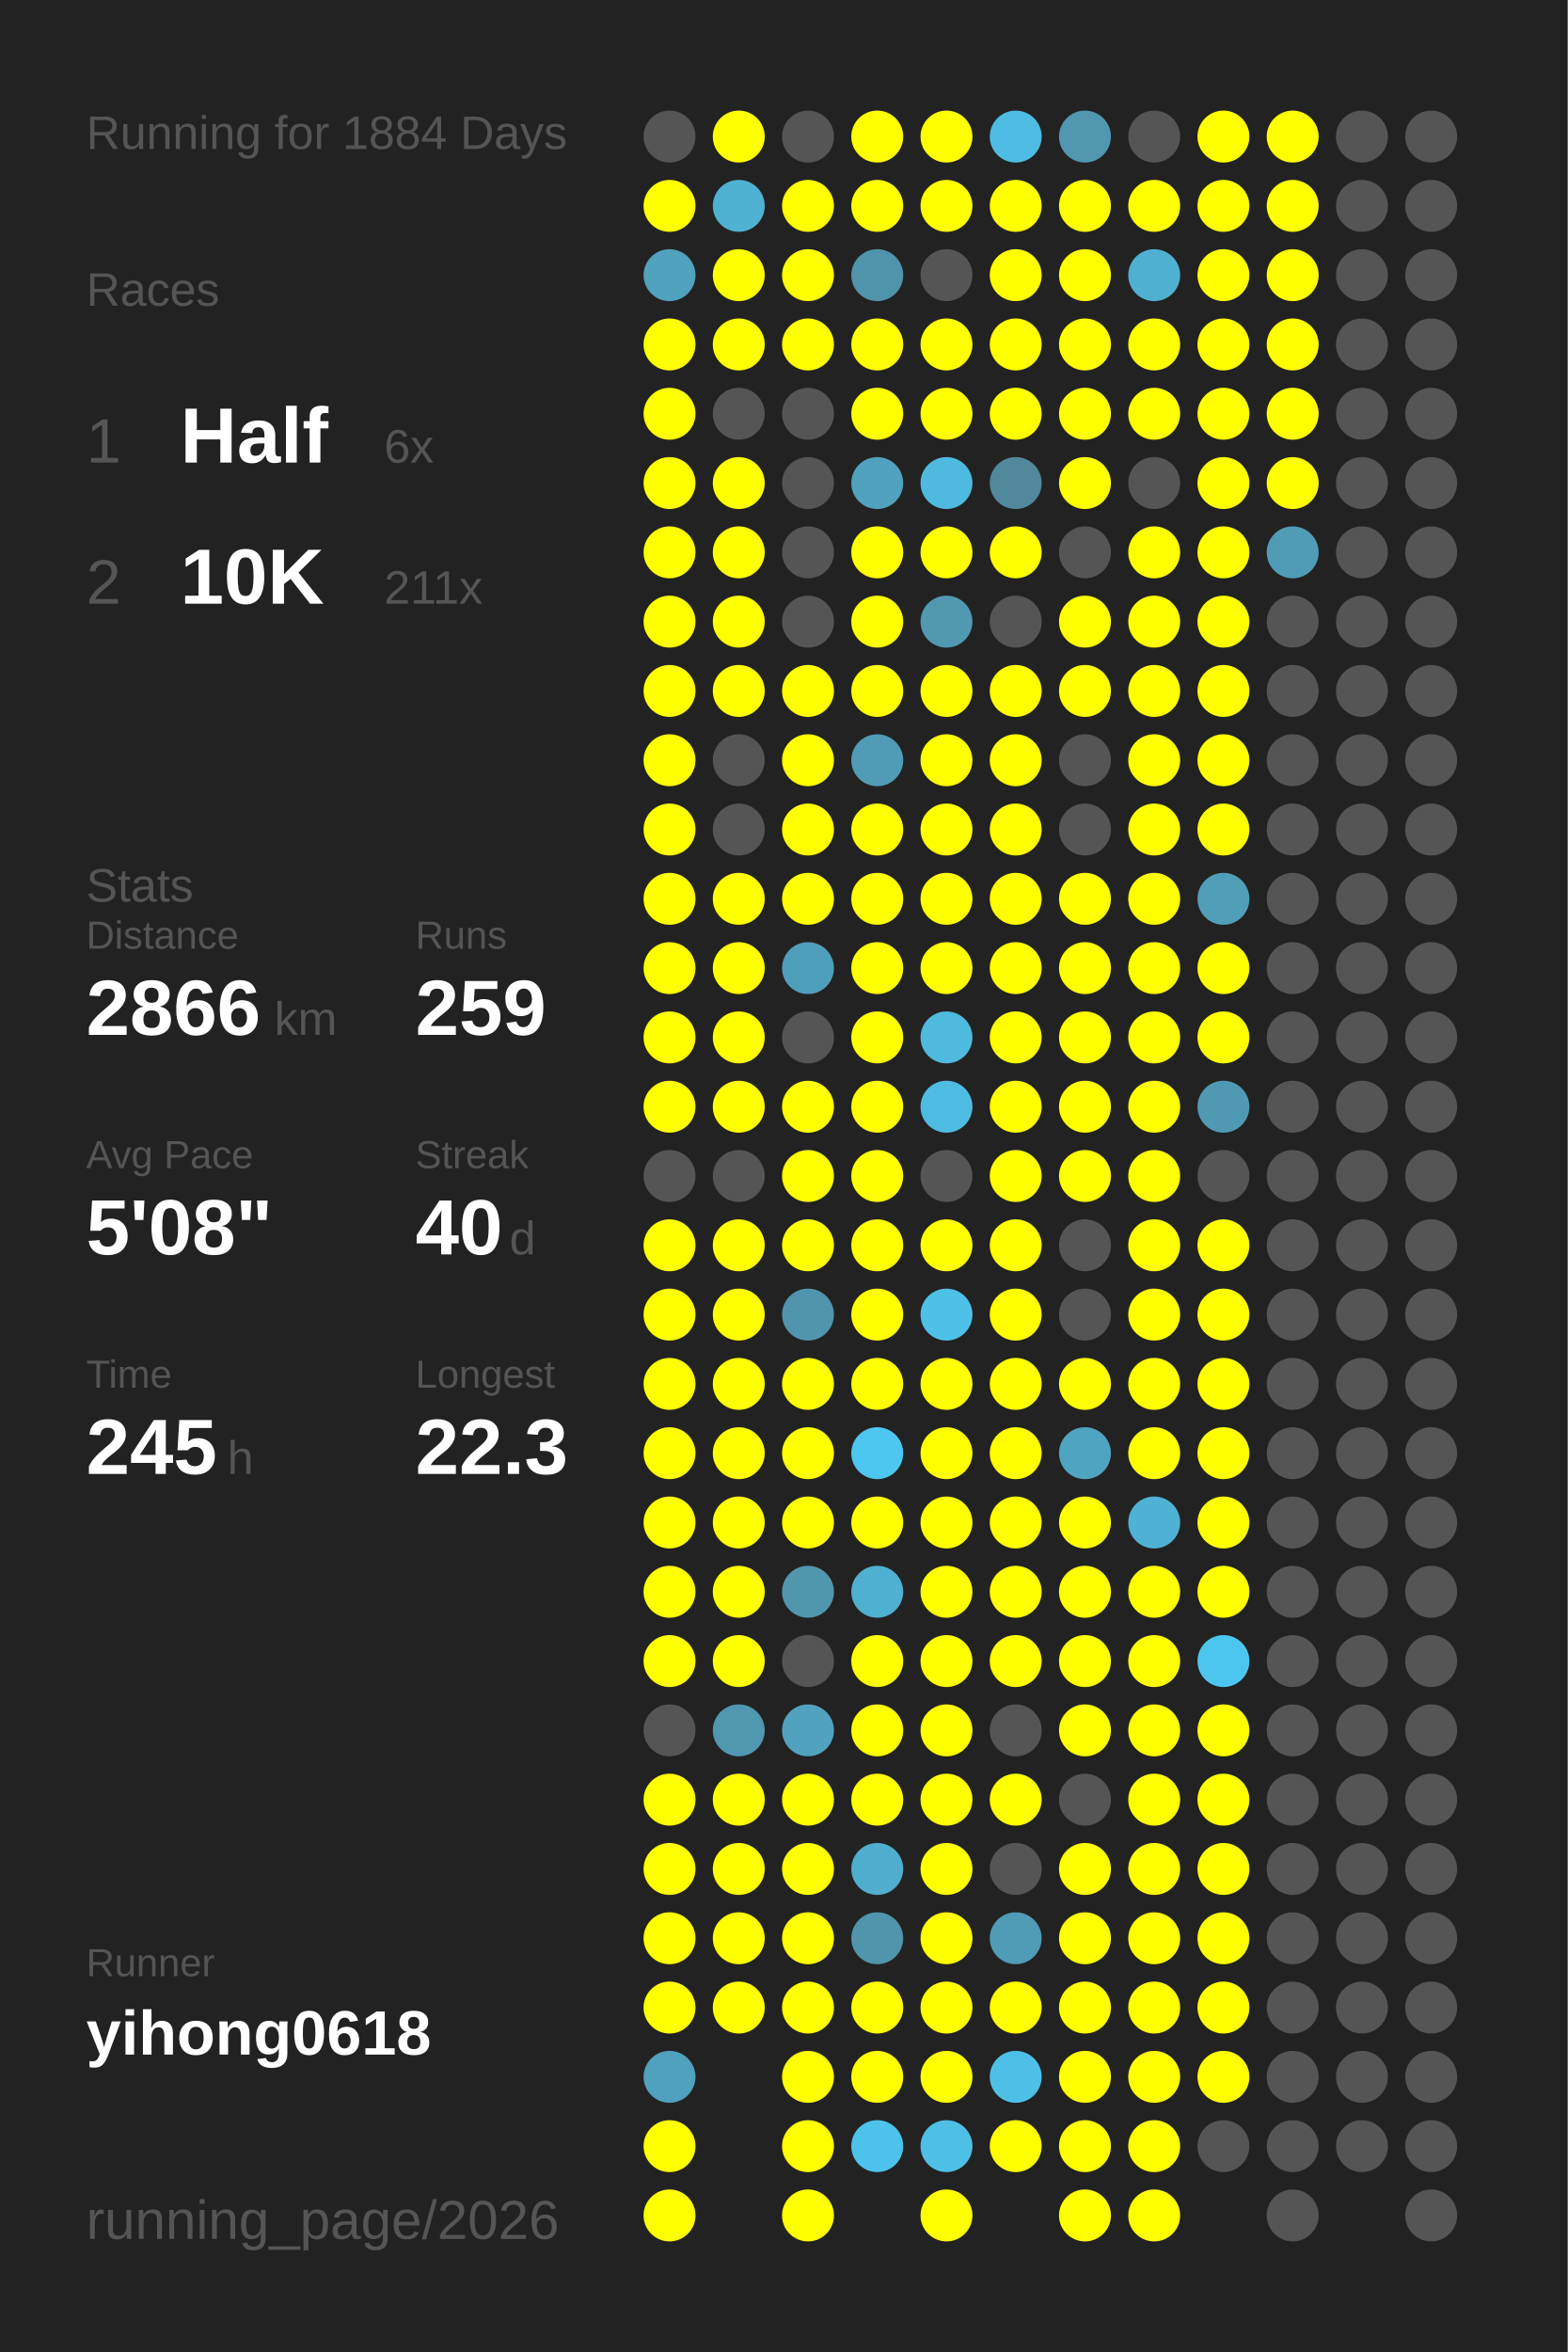
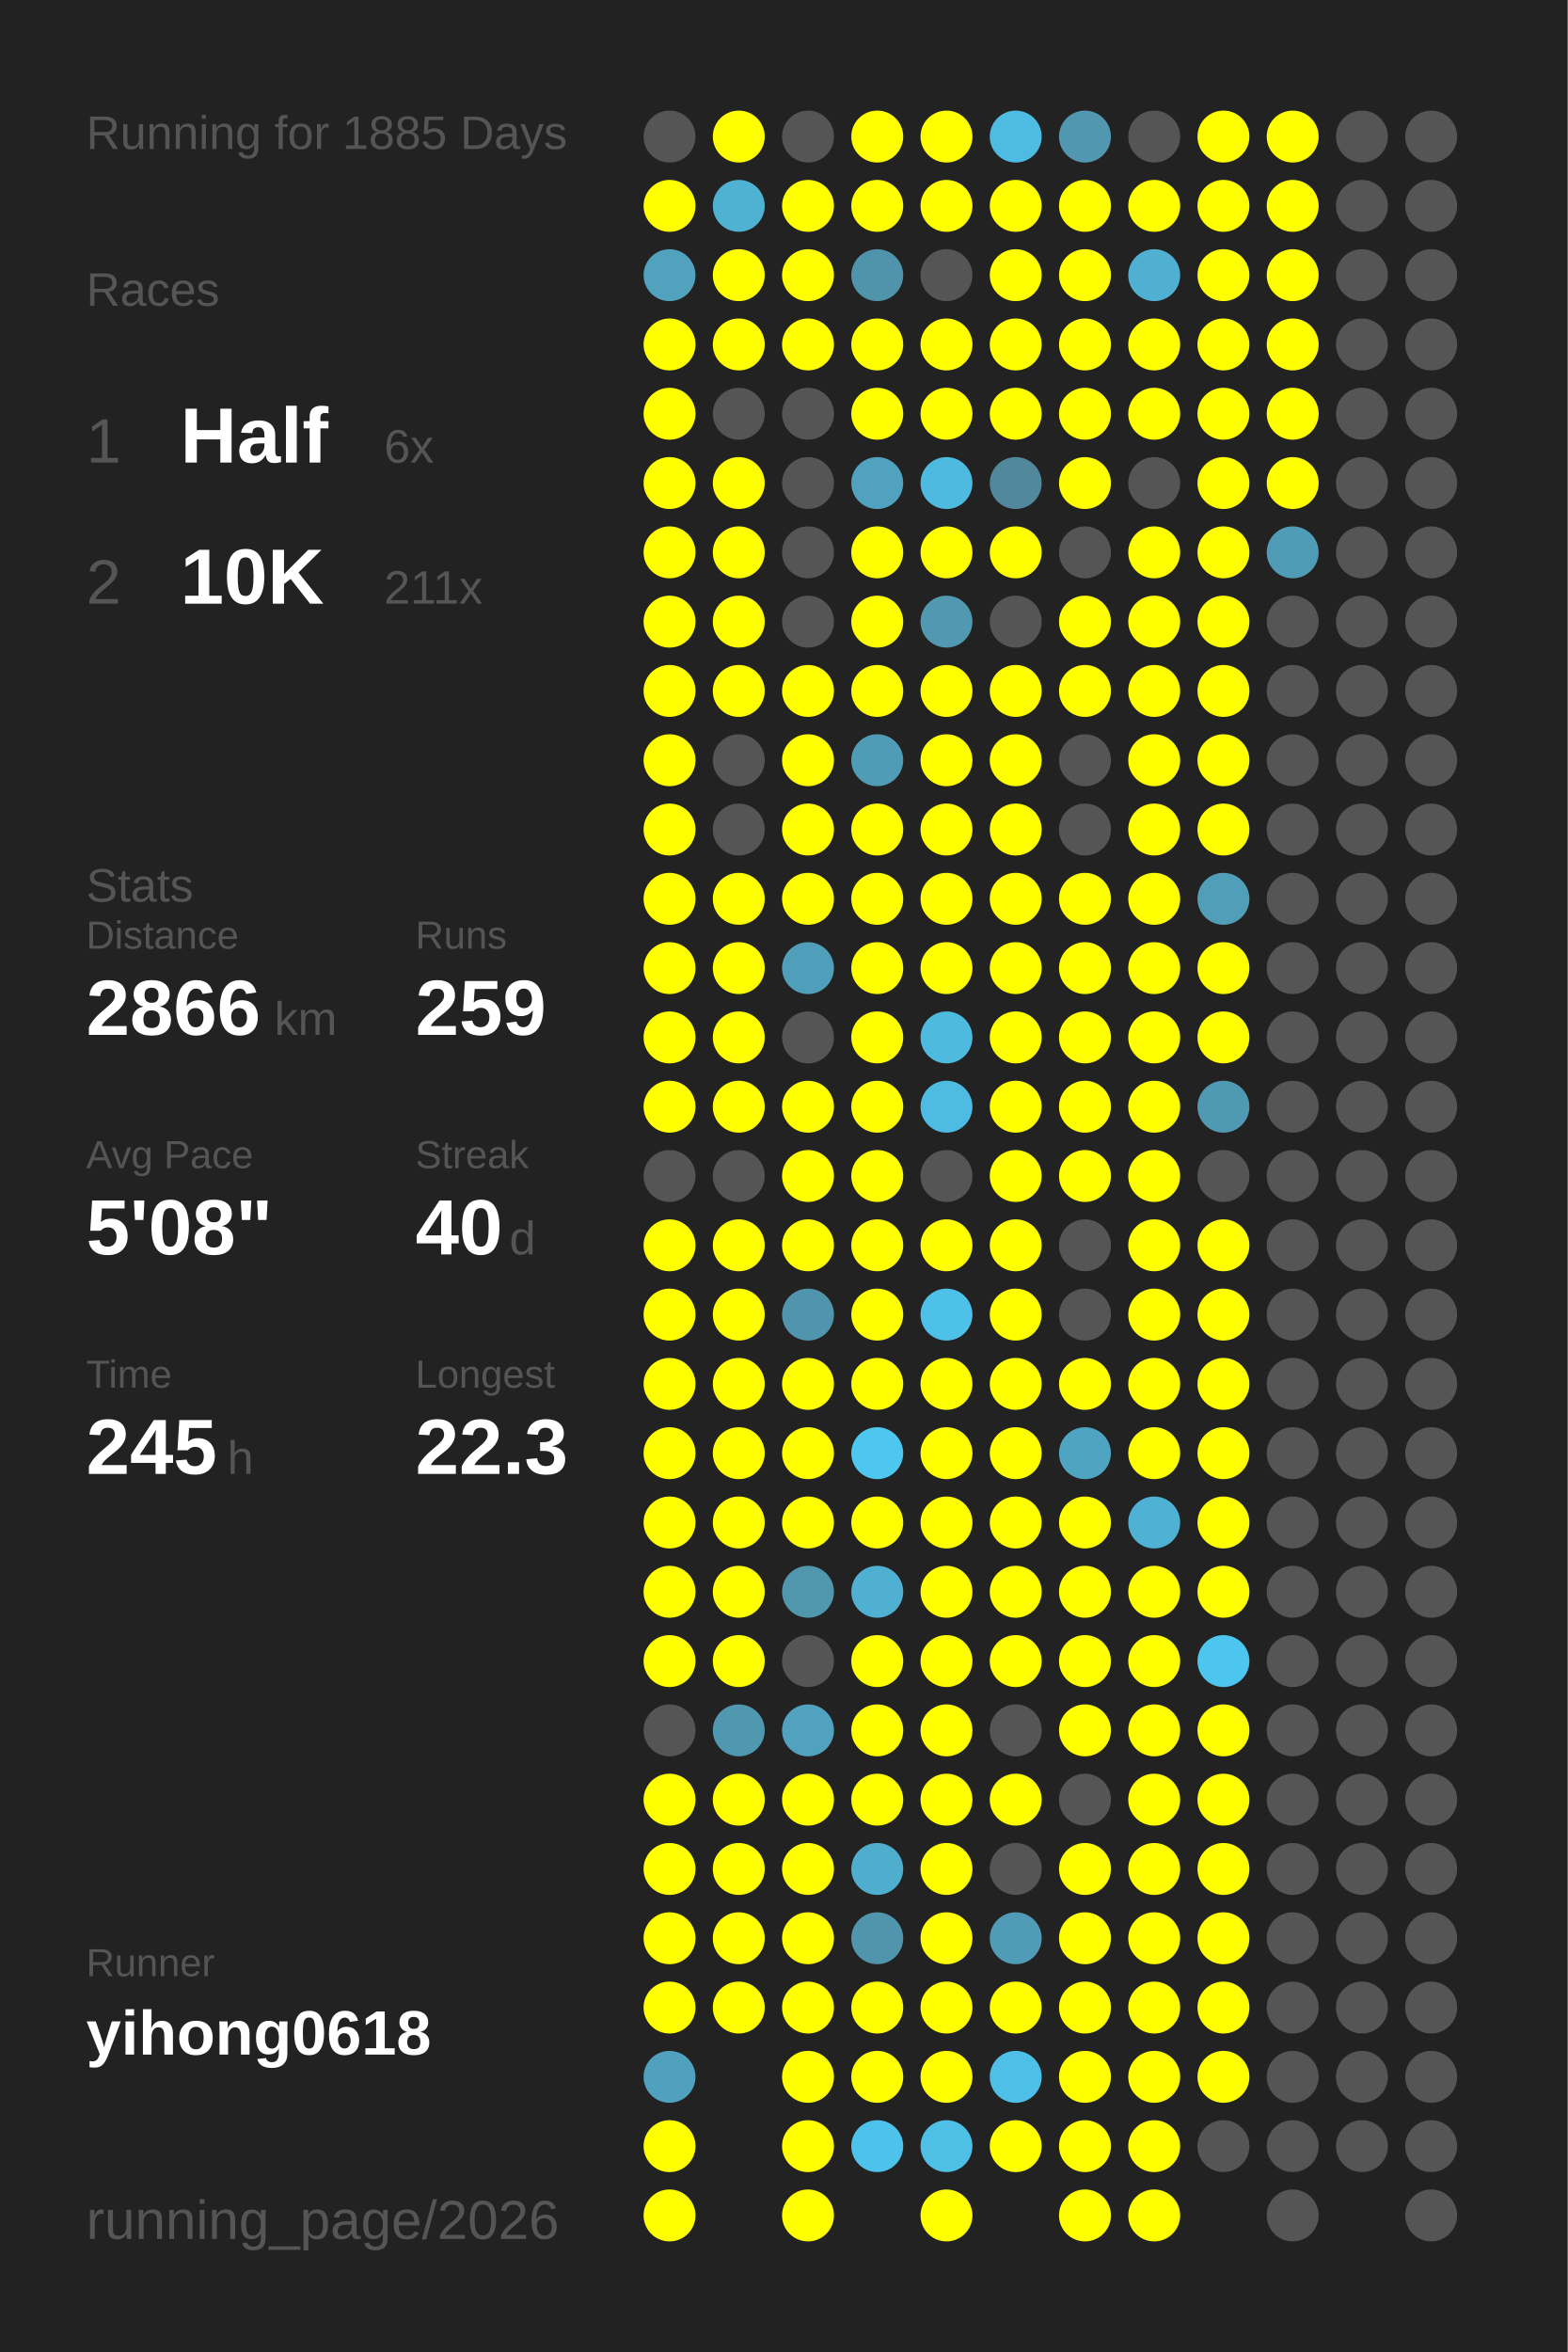
<svg xmlns="http://www.w3.org/2000/svg" baseProfile="full" height="300mm" version="1.1" viewBox="0,0,200,300" width="200mm">
  <defs />
  <rect fill="#222222" height="300" width="200" x="0" y="0" />
-   <text fill="#555555" style="font-size:6px; font-family:Arial;" x="11" y="19">Running for 1884 Days</text>
+   <text fill="#555555" style="font-size:6px; font-family:Arial;" x="11" y="19">Running for 1885 Days</text>
  <text fill="#555555" style="font-size:6px; font-family:Arial;" x="11" y="39">Races</text>
  <text fill="#555555" style="font-size:8px; font-family:Arial;" x="11" y="59">1</text>
  <text fill="#FFFFFF" style="font-size:10px; font-family:Arial; font-weight:bold;" x="23" y="59">Half</text>
  <text fill="#555555" style="font-size:6px; font-family:Arial;" x="49" y="59">6x</text>
  <text fill="#555555" style="font-size:8px; font-family:Arial;" x="11" y="77">2</text>
  <text fill="#FFFFFF" style="font-size:10px; font-family:Arial; font-weight:bold;" x="23" y="77">10K</text>
  <text fill="#555555" style="font-size:6px; font-family:Arial;" x="49" y="77">211x</text>
  <text fill="#555555" style="font-size:6px; font-family:Arial;" x="11" y="115">Stats</text>
  <text fill="#555555" style="font-size:5px; font-family:Arial;" x="11" y="121">Distance</text>
  <text fill="#FFFFFF" style="font-size:10px; font-family:Arial; font-weight:bold;" x="11" y="132">2866</text>
  <text fill="#555555" style="font-size:6px; font-family:Arial;" x="35" y="132">km</text>
  <text fill="#555555" style="font-size:5px; font-family:Arial;" x="53" y="121">Runs</text>
  <text fill="#FFFFFF" style="font-size:10px; font-family:Arial; font-weight:bold;" x="53" y="132">259</text>
  <text fill="#555555" style="font-size:5px; font-family:Arial;" x="11" y="149">Avg Pace</text>
  <text fill="#FFFFFF" style="font-size:10px; font-family:Arial; font-weight:bold;" x="11" y="160">5'08"</text>
  <text fill="#555555" style="font-size:5px; font-family:Arial;" x="53" y="149">Streak</text>
  <text fill="#FFFFFF" style="font-size:10px; font-family:Arial; font-weight:bold;" x="53" y="160">40</text>
  <text fill="#555555" style="font-size:6px; font-family:Arial;" x="65" y="160">d</text>
  <text fill="#555555" style="font-size:5px; font-family:Arial;" x="11" y="177">Time</text>
  <text fill="#FFFFFF" style="font-size:10px; font-family:Arial; font-weight:bold;" x="11" y="188">245</text>
  <text fill="#555555" style="font-size:6px; font-family:Arial;" x="29" y="188">h</text>
  <text fill="#555555" style="font-size:5px; font-family:Arial;" x="53" y="177">Longest</text>
  <text fill="#FFFFFF" style="font-size:10px; font-family:Arial; font-weight:bold;" x="53" y="188">22.3</text>
  <text fill="#555555" style="font-size:5px; font-family:Arial;" x="11" y="252.065">Runner</text>
  <text fill="#FFFFFF" style="font-size:8px; font-family:Arial; font-weight:bold;" x="11" y="262.065">yihong0618</text>
  <text fill="#555555" style="font-size:7px; font-family:Arial;" x="11" y="285.581">running_page/2026</text>
  <circle cx="85.417" cy="17.419" fill="#555555" r="3.312" />
  <circle cx="85.417" cy="26.258" fill="#FFFF00" r="3.312" />
  <circle cx="85.417" cy="35.097" fill="#50a2bd" r="3.312" />
  <circle cx="85.417" cy="43.935" fill="#FFFF00" r="3.312" />
  <circle cx="85.417" cy="52.774" fill="#FFFF00" r="3.312" />
  <circle cx="85.417" cy="61.613" fill="#FFFF00" r="3.312" />
  <circle cx="85.417" cy="70.452" fill="#FFFF00" r="3.312" />
  <circle cx="85.417" cy="79.29" fill="#FFFF00" r="3.312" />
  <circle cx="85.417" cy="88.129" fill="#FFFF00" r="3.312" />
  <circle cx="85.417" cy="96.968" fill="#FFFF00" r="3.312" />
  <circle cx="85.417" cy="105.806" fill="#FFFF00" r="3.312" />
  <circle cx="85.417" cy="114.645" fill="#FFFF00" r="3.312" />
  <circle cx="85.417" cy="123.484" fill="#FFFF00" r="3.312" />
  <circle cx="85.417" cy="132.323" fill="#FFFF00" r="3.312" />
  <circle cx="85.417" cy="141.161" fill="#FFFF00" r="3.312" />
  <circle cx="85.417" cy="150" fill="#555555" r="3.312" />
  <circle cx="85.417" cy="158.839" fill="#FFFF00" r="3.312" />
  <circle cx="85.417" cy="167.677" fill="#FFFF00" r="3.312" />
  <circle cx="85.417" cy="176.516" fill="#FFFF00" r="3.312" />
  <circle cx="85.417" cy="185.355" fill="#FFFF00" r="3.312" />
  <circle cx="85.417" cy="194.194" fill="#FFFF00" r="3.312" />
  <circle cx="85.417" cy="203.032" fill="#FFFF00" r="3.312" />
  <circle cx="85.417" cy="211.871" fill="#FFFF00" r="3.312" />
  <circle cx="85.417" cy="220.71" fill="#555555" r="3.312" />
  <circle cx="85.417" cy="229.548" fill="#FFFF00" r="3.312" />
  <circle cx="85.417" cy="238.387" fill="#FFFF00" r="3.312" />
  <circle cx="85.417" cy="247.226" fill="#FFFF00" r="3.312" />
  <circle cx="85.417" cy="256.065" fill="#FFFF00" r="3.312" />
  <circle cx="85.417" cy="264.903" fill="#50a1bd" r="3.312" />
  <circle cx="85.417" cy="273.742" fill="#FFFF00" r="3.312" />
  <circle cx="85.417" cy="282.581" fill="#FFFF00" r="3.312" />
  <circle cx="94.25" cy="17.419" fill="#FFFF00" r="3.312" />
  <circle cx="94.25" cy="26.258" fill="#4fb2d3" r="3.312" />
  <circle cx="94.25" cy="35.097" fill="#FFFF00" r="3.312" />
  <circle cx="94.25" cy="43.935" fill="#FFFF00" r="3.312" />
  <circle cx="94.25" cy="52.774" fill="#555555" r="3.312" />
  <circle cx="94.25" cy="61.613" fill="#FFFF00" r="3.312" />
  <circle cx="94.25" cy="70.452" fill="#FFFF00" r="3.312" />
  <circle cx="94.25" cy="79.29" fill="#FFFF00" r="3.312" />
  <circle cx="94.25" cy="88.129" fill="#FFFF00" r="3.312" />
  <circle cx="94.25" cy="96.968" fill="#555555" r="3.312" />
  <circle cx="94.25" cy="105.806" fill="#555555" r="3.312" />
  <circle cx="94.25" cy="114.645" fill="#FFFF00" r="3.312" />
  <circle cx="94.25" cy="123.484" fill="#FFFF00" r="3.312" />
  <circle cx="94.25" cy="132.323" fill="#FFFF00" r="3.312" />
  <circle cx="94.25" cy="141.161" fill="#FFFF00" r="3.312" />
  <circle cx="94.25" cy="150" fill="#555555" r="3.312" />
  <circle cx="94.25" cy="158.839" fill="#FFFF00" r="3.312" />
  <circle cx="94.25" cy="167.677" fill="#FFFF00" r="3.312" />
  <circle cx="94.25" cy="176.516" fill="#FFFF00" r="3.312" />
  <circle cx="94.25" cy="185.355" fill="#FFFF00" r="3.312" />
  <circle cx="94.25" cy="194.194" fill="#FFFF00" r="3.312" />
  <circle cx="94.25" cy="203.032" fill="#FFFF00" r="3.312" />
  <circle cx="94.25" cy="211.871" fill="#FFFF00" r="3.312" />
  <circle cx="94.25" cy="220.71" fill="#5098b0" r="3.312" />
  <circle cx="94.25" cy="229.548" fill="#FFFF00" r="3.312" />
  <circle cx="94.25" cy="238.387" fill="#FFFF00" r="3.312" />
  <circle cx="94.25" cy="247.226" fill="#FFFF00" r="3.312" />
  <circle cx="94.25" cy="256.065" fill="#FFFF00" r="3.312" />
  <circle cx="103.083" cy="17.419" fill="#555555" r="3.312" />
  <circle cx="103.083" cy="26.258" fill="#FFFF00" r="3.312" />
  <circle cx="103.083" cy="35.097" fill="#FFFF00" r="3.312" />
  <circle cx="103.083" cy="43.935" fill="#FFFF00" r="3.312" />
  <circle cx="103.083" cy="52.774" fill="#555555" r="3.312" />
  <circle cx="103.083" cy="61.613" fill="#555555" r="3.312" />
  <circle cx="103.083" cy="70.452" fill="#555555" r="3.312" />
  <circle cx="103.083" cy="79.29" fill="#555555" r="3.312" />
  <circle cx="103.083" cy="88.129" fill="#FFFF00" r="3.312" />
  <circle cx="103.083" cy="96.968" fill="#FFFF00" r="3.312" />
  <circle cx="103.083" cy="105.806" fill="#FFFF00" r="3.312" />
  <circle cx="103.083" cy="114.645" fill="#FFFF00" r="3.312" />
  <circle cx="103.083" cy="123.484" fill="#509fba" r="3.312" />
  <circle cx="103.083" cy="132.323" fill="#555555" r="3.312" />
  <circle cx="103.083" cy="141.161" fill="#FFFF00" r="3.312" />
  <circle cx="103.083" cy="150" fill="#FFFF00" r="3.312" />
  <circle cx="103.083" cy="158.839" fill="#FFFF00" r="3.312" />
  <circle cx="103.083" cy="167.677" fill="#5095ad" r="3.312" />
  <circle cx="103.083" cy="176.516" fill="#FFFF00" r="3.312" />
  <circle cx="103.083" cy="185.355" fill="#FFFF00" r="3.312" />
  <circle cx="103.083" cy="194.194" fill="#FFFF00" r="3.312" />
  <circle cx="103.083" cy="203.032" fill="#5097ae" r="3.312" />
  <circle cx="103.083" cy="211.871" fill="#555555" r="3.312" />
  <circle cx="103.083" cy="220.71" fill="#50a2be" r="3.312" />
  <circle cx="103.083" cy="229.548" fill="#FFFF00" r="3.312" />
  <circle cx="103.083" cy="238.387" fill="#FFFF00" r="3.312" />
  <circle cx="103.083" cy="247.226" fill="#FFFF00" r="3.312" />
  <circle cx="103.083" cy="256.065" fill="#FFFF00" r="3.312" />
  <circle cx="103.083" cy="264.903" fill="#FFFF00" r="3.312" />
  <circle cx="103.083" cy="273.742" fill="#FFFF00" r="3.312" />
  <circle cx="103.083" cy="282.581" fill="#FFFF00" r="3.312" />
  <circle cx="111.917" cy="17.419" fill="#FFFF00" r="3.312" />
  <circle cx="111.917" cy="26.258" fill="#FFFF00" r="3.312" />
  <circle cx="111.917" cy="35.097" fill="#5094ab" r="3.312" />
  <circle cx="111.917" cy="43.935" fill="#FFFF00" r="3.312" />
  <circle cx="111.917" cy="52.774" fill="#FFFF00" r="3.312" />
  <circle cx="111.917" cy="61.613" fill="#50a2be" r="3.312" />
  <circle cx="111.917" cy="70.452" fill="#FFFF00" r="3.312" />
  <circle cx="111.917" cy="79.29" fill="#FFFF00" r="3.312" />
  <circle cx="111.917" cy="88.129" fill="#FFFF00" r="3.312" />
  <circle cx="111.917" cy="96.968" fill="#509cb6" r="3.312" />
  <circle cx="111.917" cy="105.806" fill="#FFFF00" r="3.312" />
  <circle cx="111.917" cy="114.645" fill="#FFFF00" r="3.312" />
  <circle cx="111.917" cy="123.484" fill="#FFFF00" r="3.312" />
  <circle cx="111.917" cy="132.323" fill="#FFFF00" r="3.312" />
  <circle cx="111.917" cy="141.161" fill="#FFFF00" r="3.312" />
  <circle cx="111.917" cy="150" fill="#FFFF00" r="3.312" />
  <circle cx="111.917" cy="158.839" fill="#FFFF00" r="3.312" />
  <circle cx="111.917" cy="167.677" fill="#FFFF00" r="3.312" />
  <circle cx="111.917" cy="176.516" fill="#FFFF00" r="3.312" />
  <circle cx="111.917" cy="185.355" fill="#4dc7f0" r="3.312" />
  <circle cx="111.917" cy="194.194" fill="#FFFF00" r="3.312" />
  <circle cx="111.917" cy="203.032" fill="#4fb0d1" r="3.312" />
  <circle cx="111.917" cy="211.871" fill="#FFFF00" r="3.312" />
  <circle cx="111.917" cy="220.71" fill="#FFFF00" r="3.312" />
  <circle cx="111.917" cy="229.548" fill="#FFFF00" r="3.312" />
  <circle cx="111.917" cy="238.387" fill="#4fadcd" r="3.312" />
  <circle cx="111.917" cy="247.226" fill="#5095ac" r="3.312" />
  <circle cx="111.917" cy="256.065" fill="#FFFF00" r="3.312" />
  <circle cx="111.917" cy="264.903" fill="#FFFF00" r="3.312" />
  <circle cx="111.917" cy="273.742" fill="#4dc3eb" r="3.312" />
  <circle cx="120.75" cy="17.419" fill="#FFFF00" r="3.312" />
  <circle cx="120.75" cy="26.258" fill="#FFFF00" r="3.312" />
  <circle cx="120.75" cy="35.097" fill="#555555" r="3.312" />
  <circle cx="120.75" cy="43.935" fill="#FFFF00" r="3.312" />
  <circle cx="120.75" cy="52.774" fill="#FFFF00" r="3.312" />
  <circle cx="120.75" cy="61.613" fill="#4ebadf" r="3.312" />
  <circle cx="120.75" cy="70.452" fill="#FFFF00" r="3.312" />
  <circle cx="120.75" cy="79.29" fill="#5099b1" r="3.312" />
  <circle cx="120.75" cy="88.129" fill="#FFFF00" r="3.312" />
  <circle cx="120.75" cy="96.968" fill="#FFFF00" r="3.312" />
  <circle cx="120.75" cy="105.806" fill="#FFFF00" r="3.312" />
  <circle cx="120.75" cy="114.645" fill="#FFFF00" r="3.312" />
  <circle cx="120.75" cy="123.484" fill="#FFFF00" r="3.312" />
  <circle cx="120.75" cy="132.323" fill="#4ebade" r="3.312" />
  <circle cx="120.75" cy="141.161" fill="#4ebce2" r="3.312" />
  <circle cx="120.75" cy="150" fill="#555555" r="3.312" />
  <circle cx="120.75" cy="158.839" fill="#FFFF00" r="3.312" />
  <circle cx="120.75" cy="167.677" fill="#4ec1e8" r="3.312" />
  <circle cx="120.75" cy="176.516" fill="#FFFF00" r="3.312" />
  <circle cx="120.75" cy="185.355" fill="#FFFF00" r="3.312" />
  <circle cx="120.75" cy="194.194" fill="#FFFF00" r="3.312" />
  <circle cx="120.75" cy="203.032" fill="#FFFF00" r="3.312" />
  <circle cx="120.75" cy="211.871" fill="#FFFF00" r="3.312" />
  <circle cx="120.75" cy="220.71" fill="#FFFF00" r="3.312" />
  <circle cx="120.75" cy="229.548" fill="#FFFF00" r="3.312" />
  <circle cx="120.75" cy="238.387" fill="#FFFF00" r="3.312" />
  <circle cx="120.75" cy="247.226" fill="#FFFF00" r="3.312" />
  <circle cx="120.75" cy="256.065" fill="#FFFF00" r="3.312" />
  <circle cx="120.75" cy="264.903" fill="#FFFF00" r="3.312" />
  <circle cx="120.75" cy="273.742" fill="#4ebfe5" r="3.312" />
  <circle cx="120.75" cy="282.581" fill="#FFFF00" r="3.312" />
  <circle cx="129.583" cy="17.419" fill="#4ebce2" r="3.312" />
  <circle cx="129.583" cy="26.258" fill="#FFFF00" r="3.312" />
  <circle cx="129.583" cy="35.097" fill="#FFFF00" r="3.312" />
  <circle cx="129.583" cy="43.935" fill="#FFFF00" r="3.312" />
  <circle cx="129.583" cy="52.774" fill="#FFFF00" r="3.312" />
  <circle cx="129.583" cy="61.613" fill="#51889b" r="3.312" />
  <circle cx="129.583" cy="70.452" fill="#FFFF00" r="3.312" />
  <circle cx="129.583" cy="79.29" fill="#555555" r="3.312" />
  <circle cx="129.583" cy="88.129" fill="#FFFF00" r="3.312" />
  <circle cx="129.583" cy="96.968" fill="#FFFF00" r="3.312" />
  <circle cx="129.583" cy="105.806" fill="#FFFF00" r="3.312" />
  <circle cx="129.583" cy="114.645" fill="#FFFF00" r="3.312" />
  <circle cx="129.583" cy="123.484" fill="#FFFF00" r="3.312" />
  <circle cx="129.583" cy="132.323" fill="#FFFF00" r="3.312" />
  <circle cx="129.583" cy="141.161" fill="#FFFF00" r="3.312" />
  <circle cx="129.583" cy="150" fill="#FFFF00" r="3.312" />
  <circle cx="129.583" cy="158.839" fill="#FFFF00" r="3.312" />
  <circle cx="129.583" cy="167.677" fill="#FFFF00" r="3.312" />
  <circle cx="129.583" cy="176.516" fill="#FFFF00" r="3.312" />
  <circle cx="129.583" cy="185.355" fill="#FFFF00" r="3.312" />
  <circle cx="129.583" cy="194.194" fill="#FFFF00" r="3.312" />
  <circle cx="129.583" cy="203.032" fill="#FFFF00" r="3.312" />
  <circle cx="129.583" cy="211.871" fill="#FFFF00" r="3.312" />
  <circle cx="129.583" cy="220.71" fill="#555555" r="3.312" />
  <circle cx="129.583" cy="229.548" fill="#FFFF00" r="3.312" />
  <circle cx="129.583" cy="238.387" fill="#555555" r="3.312" />
  <circle cx="129.583" cy="247.226" fill="#509bb5" r="3.312" />
  <circle cx="129.583" cy="256.065" fill="#FFFF00" r="3.312" />
  <circle cx="129.583" cy="264.903" fill="#4ec0e7" r="3.312" />
  <circle cx="129.583" cy="273.742" fill="#FFFF00" r="3.312" />
  <circle cx="138.417" cy="17.419" fill="#5097af" r="3.312" />
  <circle cx="138.417" cy="26.258" fill="#FFFF00" r="3.312" />
  <circle cx="138.417" cy="35.097" fill="#FFFF00" r="3.312" />
  <circle cx="138.417" cy="43.935" fill="#FFFF00" r="3.312" />
  <circle cx="138.417" cy="52.774" fill="#FFFF00" r="3.312" />
  <circle cx="138.417" cy="61.613" fill="#FFFF00" r="3.312" />
  <circle cx="138.417" cy="70.452" fill="#555555" r="3.312" />
  <circle cx="138.417" cy="79.29" fill="#FFFF00" r="3.312" />
  <circle cx="138.417" cy="88.129" fill="#FFFF00" r="3.312" />
  <circle cx="138.417" cy="96.968" fill="#555555" r="3.312" />
  <circle cx="138.417" cy="105.806" fill="#555555" r="3.312" />
  <circle cx="138.417" cy="114.645" fill="#FFFF00" r="3.312" />
  <circle cx="138.417" cy="123.484" fill="#FFFF00" r="3.312" />
  <circle cx="138.417" cy="132.323" fill="#FFFF00" r="3.312" />
  <circle cx="138.417" cy="141.161" fill="#FFFF00" r="3.312" />
  <circle cx="138.417" cy="150" fill="#FFFF00" r="3.312" />
  <circle cx="138.417" cy="158.839" fill="#555555" r="3.312" />
  <circle cx="138.417" cy="167.677" fill="#555555" r="3.312" />
  <circle cx="138.417" cy="176.516" fill="#FFFF00" r="3.312" />
  <circle cx="138.417" cy="185.355" fill="#4fa4c1" r="3.312" />
  <circle cx="138.417" cy="194.194" fill="#FFFF00" r="3.312" />
  <circle cx="138.417" cy="203.032" fill="#FFFF00" r="3.312" />
  <circle cx="138.417" cy="211.871" fill="#FFFF00" r="3.312" />
  <circle cx="138.417" cy="220.71" fill="#FFFF00" r="3.312" />
  <circle cx="138.417" cy="229.548" fill="#555555" r="3.312" />
  <circle cx="138.417" cy="238.387" fill="#FFFF00" r="3.312" />
  <circle cx="138.417" cy="247.226" fill="#FFFF00" r="3.312" />
  <circle cx="138.417" cy="256.065" fill="#FFFF00" r="3.312" />
  <circle cx="138.417" cy="264.903" fill="#FFFF00" r="3.312" />
  <circle cx="138.417" cy="273.742" fill="#FFFF00" r="3.312" />
  <circle cx="138.417" cy="282.581" fill="#FFFF00" r="3.312" />
  <circle cx="147.25" cy="17.419" fill="#555555" r="3.312" />
  <circle cx="147.25" cy="26.258" fill="#FFFF00" r="3.312" />
  <circle cx="147.25" cy="35.097" fill="#4fb0d1" r="3.312" />
  <circle cx="147.25" cy="43.935" fill="#FFFF00" r="3.312" />
  <circle cx="147.25" cy="52.774" fill="#FFFF00" r="3.312" />
  <circle cx="147.25" cy="61.613" fill="#555555" r="3.312" />
  <circle cx="147.25" cy="70.452" fill="#FFFF00" r="3.312" />
  <circle cx="147.25" cy="79.29" fill="#FFFF00" r="3.312" />
  <circle cx="147.25" cy="88.129" fill="#FFFF00" r="3.312" />
  <circle cx="147.25" cy="96.968" fill="#FFFF00" r="3.312" />
  <circle cx="147.25" cy="105.806" fill="#FFFF00" r="3.312" />
  <circle cx="147.25" cy="114.645" fill="#FFFF00" r="3.312" />
  <circle cx="147.25" cy="123.484" fill="#FFFF00" r="3.312" />
  <circle cx="147.25" cy="132.323" fill="#FFFF00" r="3.312" />
  <circle cx="147.25" cy="141.161" fill="#FFFF00" r="3.312" />
  <circle cx="147.25" cy="150" fill="#FFFF00" r="3.312" />
  <circle cx="147.25" cy="158.839" fill="#FFFF00" r="3.312" />
  <circle cx="147.25" cy="167.677" fill="#FFFF00" r="3.312" />
  <circle cx="147.25" cy="176.516" fill="#FFFF00" r="3.312" />
  <circle cx="147.25" cy="185.355" fill="#FFFF00" r="3.312" />
  <circle cx="147.25" cy="194.194" fill="#4fb2d4" r="3.312" />
  <circle cx="147.25" cy="203.032" fill="#FFFF00" r="3.312" />
  <circle cx="147.25" cy="211.871" fill="#FFFF00" r="3.312" />
  <circle cx="147.25" cy="220.71" fill="#FFFF00" r="3.312" />
  <circle cx="147.25" cy="229.548" fill="#FFFF00" r="3.312" />
  <circle cx="147.25" cy="238.387" fill="#FFFF00" r="3.312" />
  <circle cx="147.25" cy="247.226" fill="#FFFF00" r="3.312" />
  <circle cx="147.25" cy="256.065" fill="#FFFF00" r="3.312" />
  <circle cx="147.25" cy="264.903" fill="#FFFF00" r="3.312" />
  <circle cx="147.25" cy="273.742" fill="#FFFF00" r="3.312" />
  <circle cx="147.25" cy="282.581" fill="#FFFF00" r="3.312" />
  <circle cx="156.083" cy="17.419" fill="#FFFF00" r="3.312" />
  <circle cx="156.083" cy="26.258" fill="#FFFF00" r="3.312" />
  <circle cx="156.083" cy="35.097" fill="#FFFF00" r="3.312" />
  <circle cx="156.083" cy="43.935" fill="#FFFF00" r="3.312" />
  <circle cx="156.083" cy="52.774" fill="#FFFF00" r="3.312" />
  <circle cx="156.083" cy="61.613" fill="#FFFF00" r="3.312" />
  <circle cx="156.083" cy="70.452" fill="#FFFF00" r="3.312" />
  <circle cx="156.083" cy="79.29" fill="#FFFF00" r="3.312" />
  <circle cx="156.083" cy="88.129" fill="#FFFF00" r="3.312" />
  <circle cx="156.083" cy="96.968" fill="#FFFF00" r="3.312" />
  <circle cx="156.083" cy="105.806" fill="#FFFF00" r="3.312" />
  <circle cx="156.083" cy="114.645" fill="#509eb8" r="3.312" />
  <circle cx="156.083" cy="123.484" fill="#FFFF00" r="3.312" />
  <circle cx="156.083" cy="132.323" fill="#FFFF00" r="3.312" />
  <circle cx="156.083" cy="141.161" fill="#5099b2" r="3.312" />
  <circle cx="156.083" cy="150" fill="#555555" r="3.312" />
  <circle cx="156.083" cy="158.839" fill="#FFFF00" r="3.312" />
  <circle cx="156.083" cy="167.677" fill="#FFFF00" r="3.312" />
  <circle cx="156.083" cy="176.516" fill="#FFFF00" r="3.312" />
  <circle cx="156.083" cy="185.355" fill="#FFFF00" r="3.312" />
  <circle cx="156.083" cy="194.194" fill="#FFFF00" r="3.312" />
  <circle cx="156.083" cy="203.032" fill="#FFFF00" r="3.312" />
  <circle cx="156.083" cy="211.871" fill="#4dc6ef" r="3.312" />
  <circle cx="156.083" cy="220.71" fill="#FFFF00" r="3.312" />
  <circle cx="156.083" cy="229.548" fill="#FFFF00" r="3.312" />
  <circle cx="156.083" cy="238.387" fill="#FFFF00" r="3.312" />
  <circle cx="156.083" cy="247.226" fill="#FFFF00" r="3.312" />
  <circle cx="156.083" cy="256.065" fill="#FFFF00" r="3.312" />
  <circle cx="156.083" cy="264.903" fill="#FFFF00" r="3.312" />
  <circle cx="156.083" cy="273.742" fill="#555555" r="3.312" />
  <circle cx="164.917" cy="17.419" fill="#FFFF00" r="3.312" />
  <circle cx="164.917" cy="26.258" fill="#FFFF00" r="3.312" />
  <circle cx="164.917" cy="35.097" fill="#FFFF00" r="3.312" />
  <circle cx="164.917" cy="43.935" fill="#FFFF00" r="3.312" />
  <circle cx="164.917" cy="52.774" fill="#FFFF00" r="3.312" />
  <circle cx="164.917" cy="61.613" fill="#FFFF00" r="3.312" />
  <circle cx="164.917" cy="70.452" fill="#509cb6" r="3.312" />
  <circle cx="164.917" cy="79.29" fill="#555555" r="3.312" />
  <circle cx="164.917" cy="88.129" fill="#555555" r="3.312" />
  <circle cx="164.917" cy="96.968" fill="#555555" r="3.312" />
  <circle cx="164.917" cy="105.806" fill="#555555" r="3.312" />
  <circle cx="164.917" cy="114.645" fill="#555555" r="3.312" />
  <circle cx="164.917" cy="123.484" fill="#555555" r="3.312" />
  <circle cx="164.917" cy="132.323" fill="#555555" r="3.312" />
  <circle cx="164.917" cy="141.161" fill="#555555" r="3.312" />
  <circle cx="164.917" cy="150" fill="#555555" r="3.312" />
  <circle cx="164.917" cy="158.839" fill="#555555" r="3.312" />
  <circle cx="164.917" cy="167.677" fill="#555555" r="3.312" />
  <circle cx="164.917" cy="176.516" fill="#555555" r="3.312" />
  <circle cx="164.917" cy="185.355" fill="#555555" r="3.312" />
  <circle cx="164.917" cy="194.194" fill="#555555" r="3.312" />
  <circle cx="164.917" cy="203.032" fill="#555555" r="3.312" />
  <circle cx="164.917" cy="211.871" fill="#555555" r="3.312" />
  <circle cx="164.917" cy="220.71" fill="#555555" r="3.312" />
  <circle cx="164.917" cy="229.548" fill="#555555" r="3.312" />
  <circle cx="164.917" cy="238.387" fill="#555555" r="3.312" />
  <circle cx="164.917" cy="247.226" fill="#555555" r="3.312" />
  <circle cx="164.917" cy="256.065" fill="#555555" r="3.312" />
  <circle cx="164.917" cy="264.903" fill="#555555" r="3.312" />
  <circle cx="164.917" cy="273.742" fill="#555555" r="3.312" />
  <circle cx="164.917" cy="282.581" fill="#555555" r="3.312" />
  <circle cx="173.75" cy="17.419" fill="#555555" r="3.312" />
  <circle cx="173.75" cy="26.258" fill="#555555" r="3.312" />
  <circle cx="173.75" cy="35.097" fill="#555555" r="3.312" />
  <circle cx="173.75" cy="43.935" fill="#555555" r="3.312" />
  <circle cx="173.75" cy="52.774" fill="#555555" r="3.312" />
  <circle cx="173.75" cy="61.613" fill="#555555" r="3.312" />
  <circle cx="173.75" cy="70.452" fill="#555555" r="3.312" />
  <circle cx="173.75" cy="79.29" fill="#555555" r="3.312" />
  <circle cx="173.75" cy="88.129" fill="#555555" r="3.312" />
  <circle cx="173.75" cy="96.968" fill="#555555" r="3.312" />
  <circle cx="173.75" cy="105.806" fill="#555555" r="3.312" />
  <circle cx="173.75" cy="114.645" fill="#555555" r="3.312" />
  <circle cx="173.75" cy="123.484" fill="#555555" r="3.312" />
  <circle cx="173.75" cy="132.323" fill="#555555" r="3.312" />
  <circle cx="173.75" cy="141.161" fill="#555555" r="3.312" />
  <circle cx="173.75" cy="150" fill="#555555" r="3.312" />
  <circle cx="173.75" cy="158.839" fill="#555555" r="3.312" />
  <circle cx="173.75" cy="167.677" fill="#555555" r="3.312" />
  <circle cx="173.75" cy="176.516" fill="#555555" r="3.312" />
  <circle cx="173.75" cy="185.355" fill="#555555" r="3.312" />
  <circle cx="173.75" cy="194.194" fill="#555555" r="3.312" />
  <circle cx="173.75" cy="203.032" fill="#555555" r="3.312" />
  <circle cx="173.75" cy="211.871" fill="#555555" r="3.312" />
  <circle cx="173.75" cy="220.71" fill="#555555" r="3.312" />
  <circle cx="173.75" cy="229.548" fill="#555555" r="3.312" />
  <circle cx="173.75" cy="238.387" fill="#555555" r="3.312" />
  <circle cx="173.75" cy="247.226" fill="#555555" r="3.312" />
  <circle cx="173.75" cy="256.065" fill="#555555" r="3.312" />
  <circle cx="173.75" cy="264.903" fill="#555555" r="3.312" />
  <circle cx="173.75" cy="273.742" fill="#555555" r="3.312" />
  <circle cx="182.583" cy="17.419" fill="#555555" r="3.312" />
  <circle cx="182.583" cy="26.258" fill="#555555" r="3.312" />
  <circle cx="182.583" cy="35.097" fill="#555555" r="3.312" />
  <circle cx="182.583" cy="43.935" fill="#555555" r="3.312" />
  <circle cx="182.583" cy="52.774" fill="#555555" r="3.312" />
  <circle cx="182.583" cy="61.613" fill="#555555" r="3.312" />
  <circle cx="182.583" cy="70.452" fill="#555555" r="3.312" />
  <circle cx="182.583" cy="79.29" fill="#555555" r="3.312" />
  <circle cx="182.583" cy="88.129" fill="#555555" r="3.312" />
  <circle cx="182.583" cy="96.968" fill="#555555" r="3.312" />
  <circle cx="182.583" cy="105.806" fill="#555555" r="3.312" />
  <circle cx="182.583" cy="114.645" fill="#555555" r="3.312" />
  <circle cx="182.583" cy="123.484" fill="#555555" r="3.312" />
  <circle cx="182.583" cy="132.323" fill="#555555" r="3.312" />
  <circle cx="182.583" cy="141.161" fill="#555555" r="3.312" />
  <circle cx="182.583" cy="150" fill="#555555" r="3.312" />
  <circle cx="182.583" cy="158.839" fill="#555555" r="3.312" />
  <circle cx="182.583" cy="167.677" fill="#555555" r="3.312" />
  <circle cx="182.583" cy="176.516" fill="#555555" r="3.312" />
  <circle cx="182.583" cy="185.355" fill="#555555" r="3.312" />
  <circle cx="182.583" cy="194.194" fill="#555555" r="3.312" />
  <circle cx="182.583" cy="203.032" fill="#555555" r="3.312" />
  <circle cx="182.583" cy="211.871" fill="#555555" r="3.312" />
  <circle cx="182.583" cy="220.71" fill="#555555" r="3.312" />
  <circle cx="182.583" cy="229.548" fill="#555555" r="3.312" />
  <circle cx="182.583" cy="238.387" fill="#555555" r="3.312" />
  <circle cx="182.583" cy="247.226" fill="#555555" r="3.312" />
  <circle cx="182.583" cy="256.065" fill="#555555" r="3.312" />
  <circle cx="182.583" cy="264.903" fill="#555555" r="3.312" />
  <circle cx="182.583" cy="273.742" fill="#555555" r="3.312" />
  <circle cx="182.583" cy="282.581" fill="#555555" r="3.312" />
</svg>
